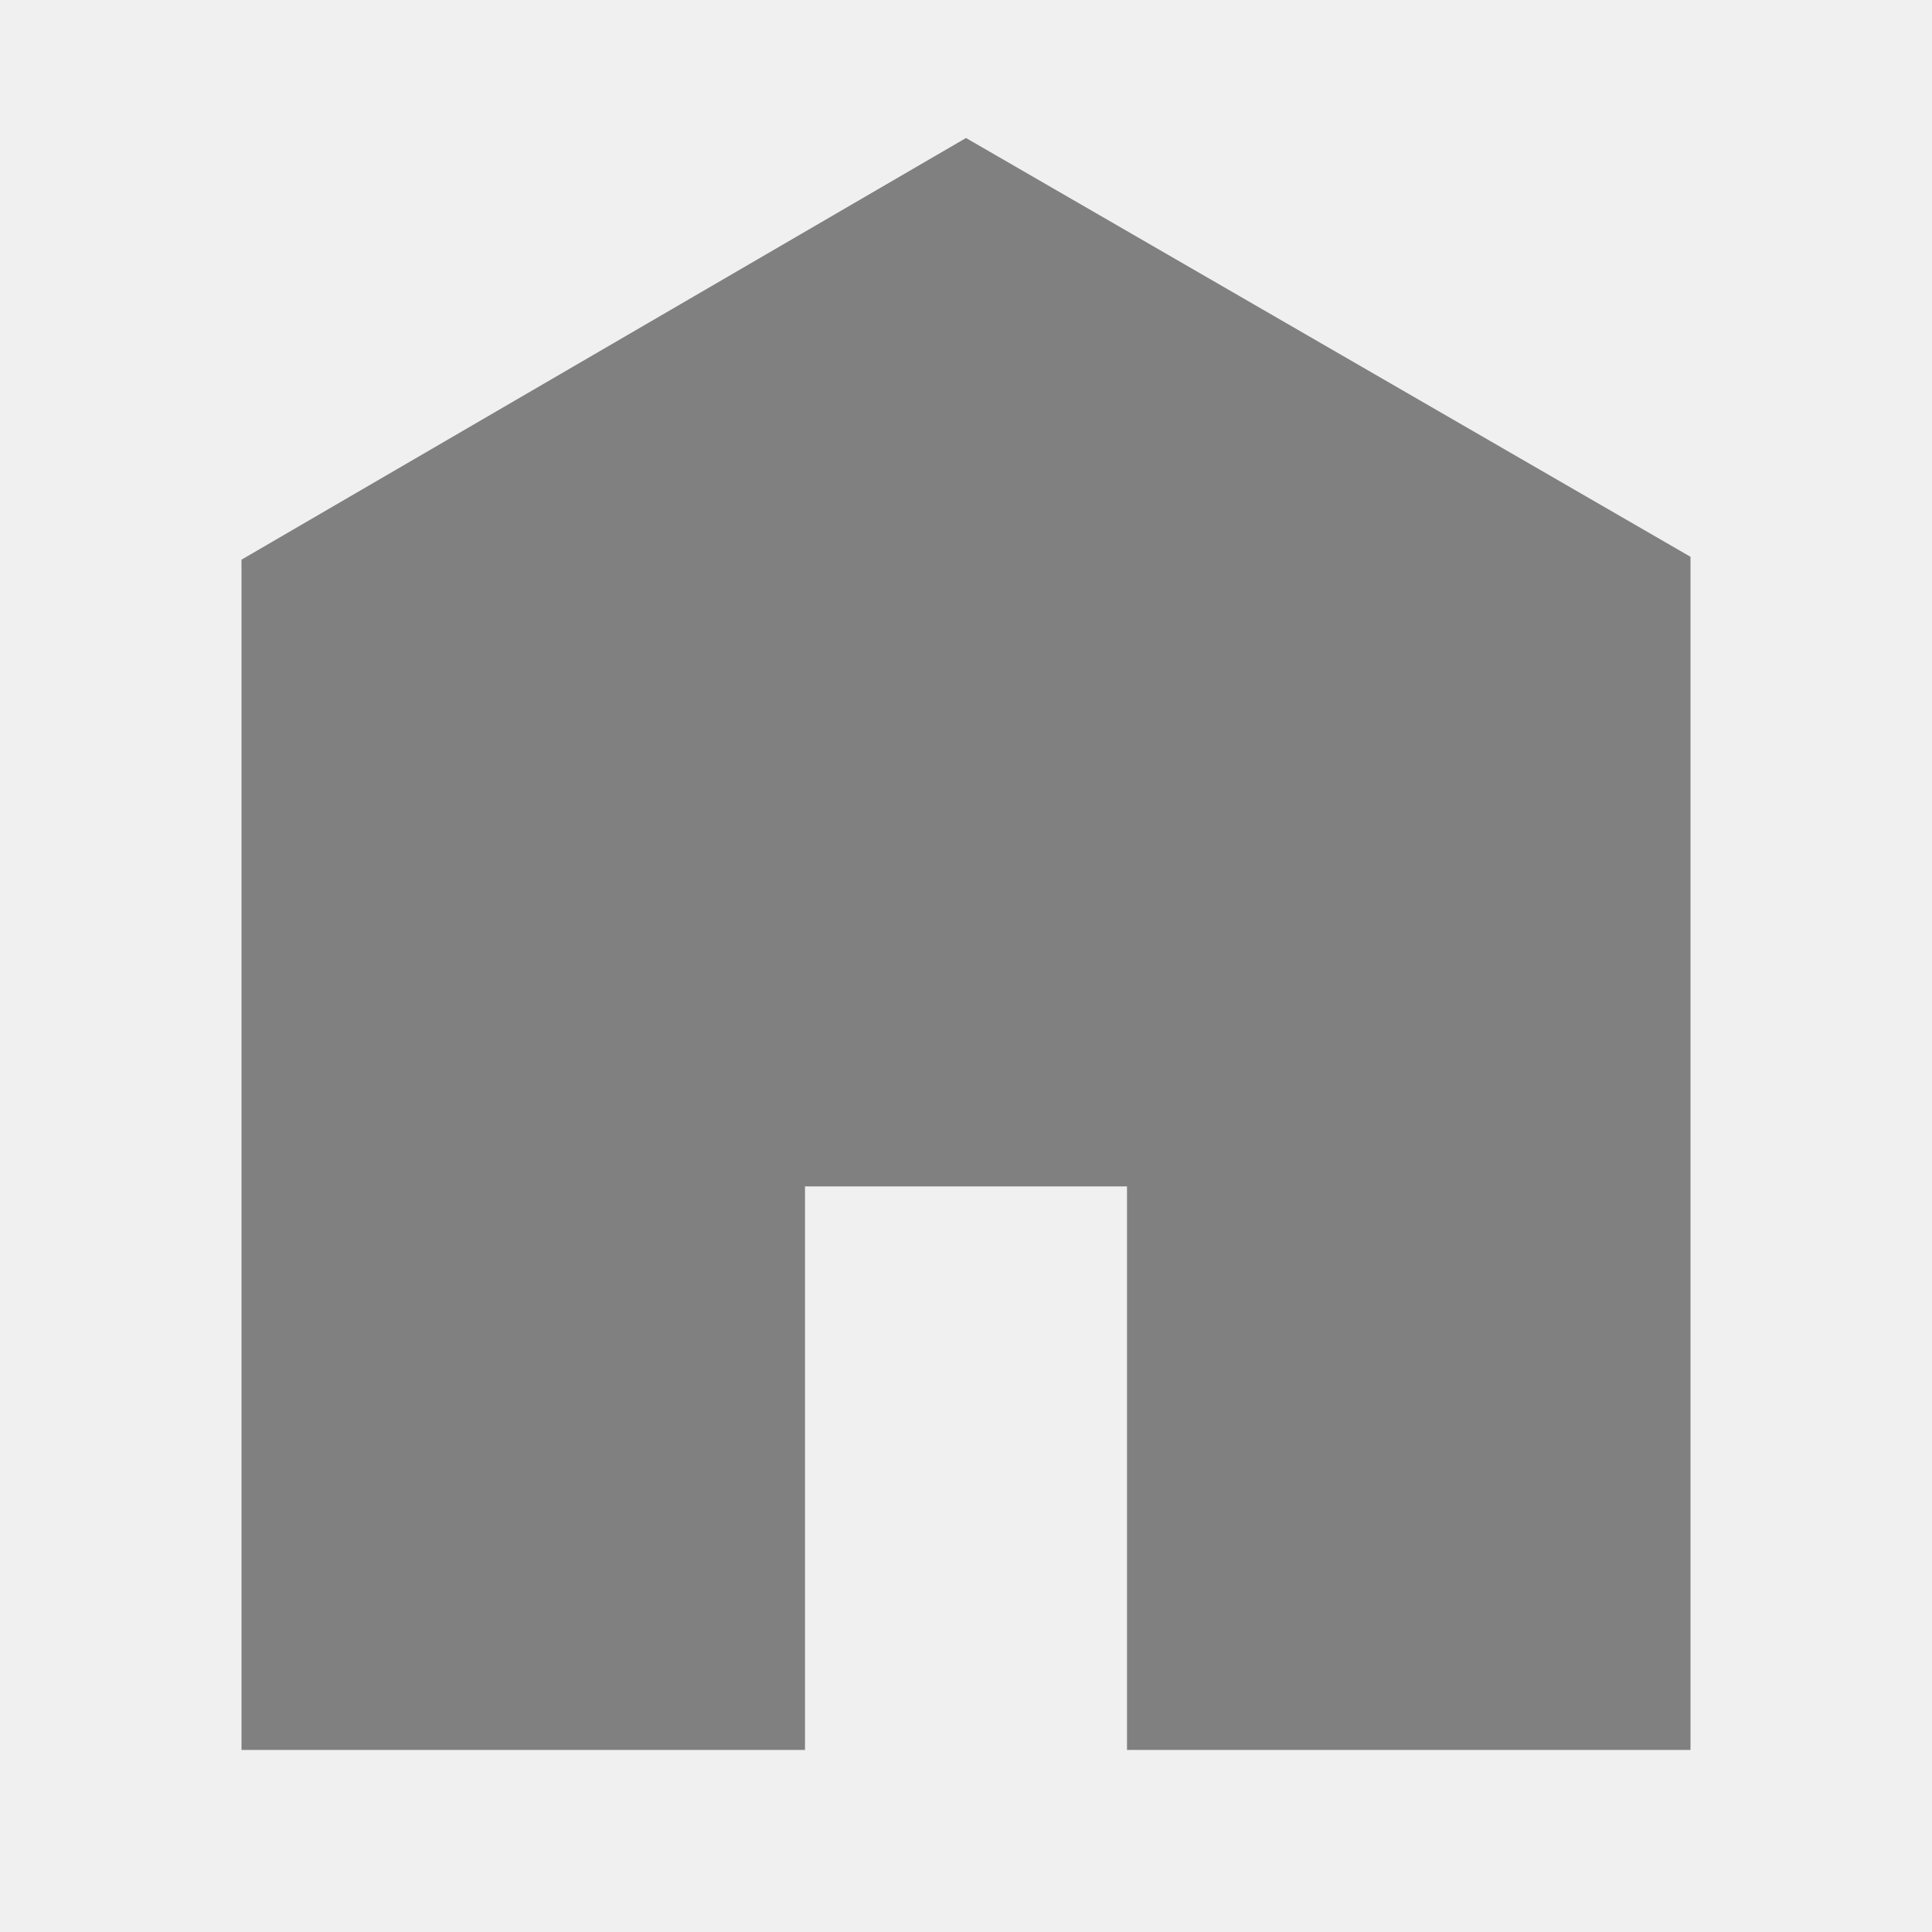
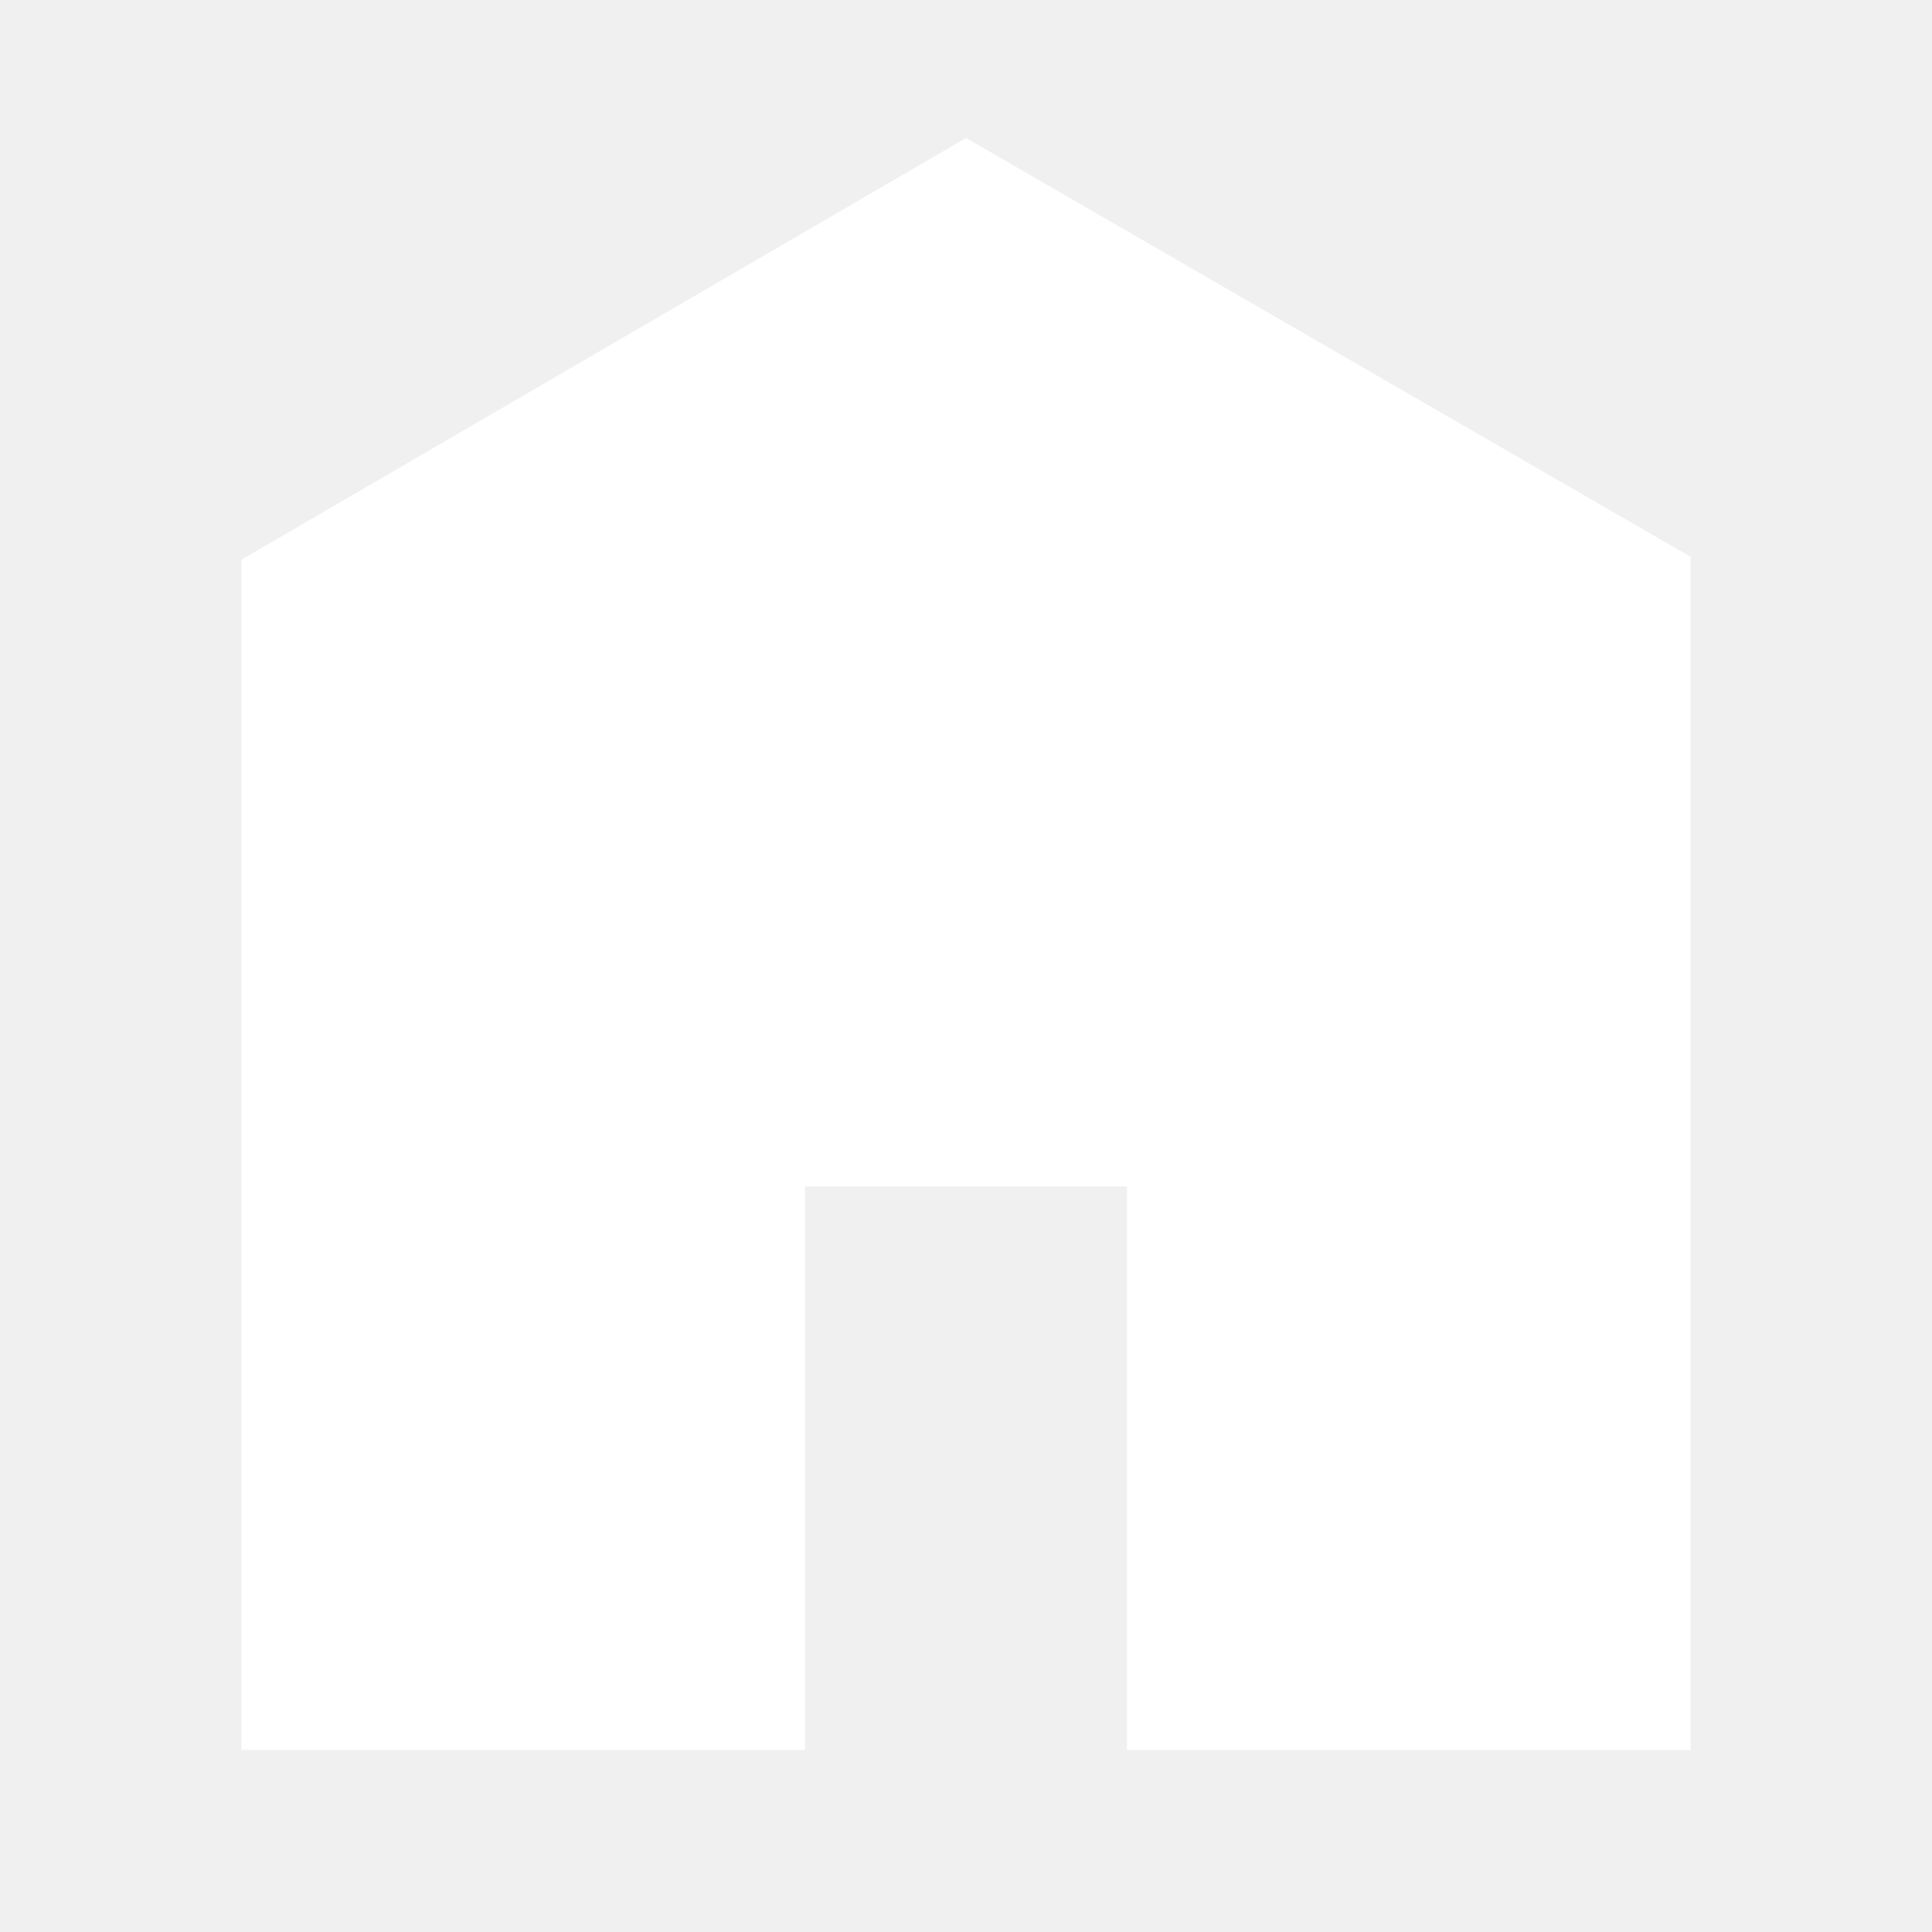
<svg xmlns="http://www.w3.org/2000/svg" viewBox="0 0 512 512">
-   <path d="M448 463.746h-149.333v-149.333h-85.334v149.333h-149.333v-315.428l192-111.746 192 110.984v316.19z" fill="#808080" />
+   <path d="M448 463.746h-149.333v-149.333h-85.334v149.333h-149.333v-315.428l192-111.746 192 110.984v316.19z" fill="#FFFFFF" />
</svg>
